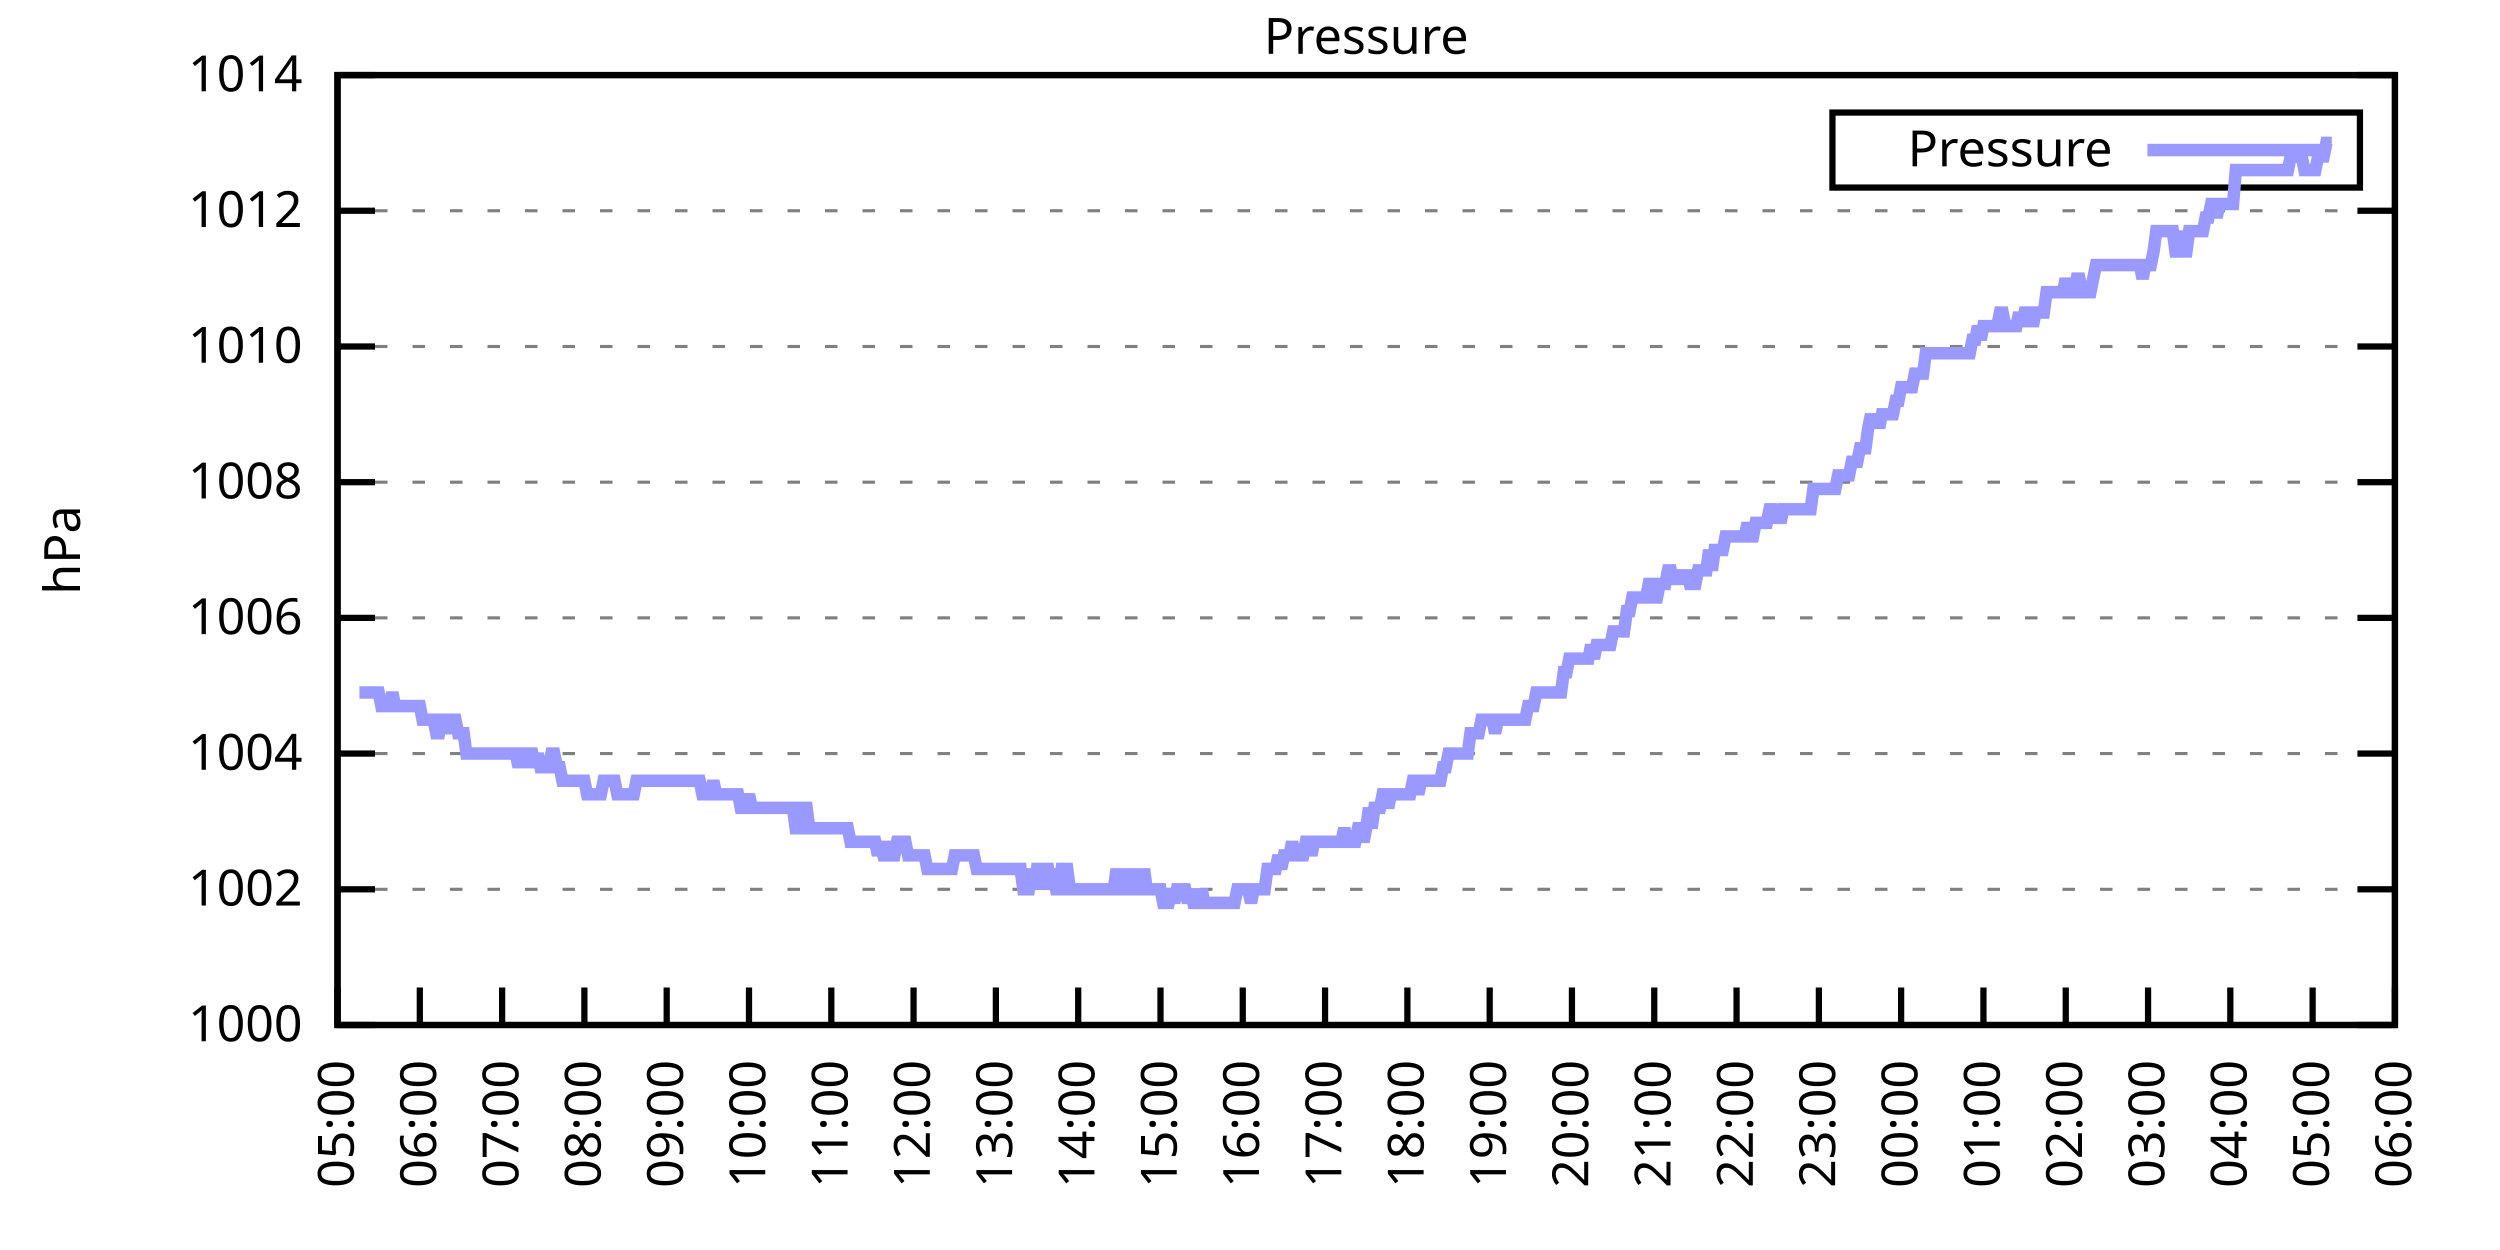
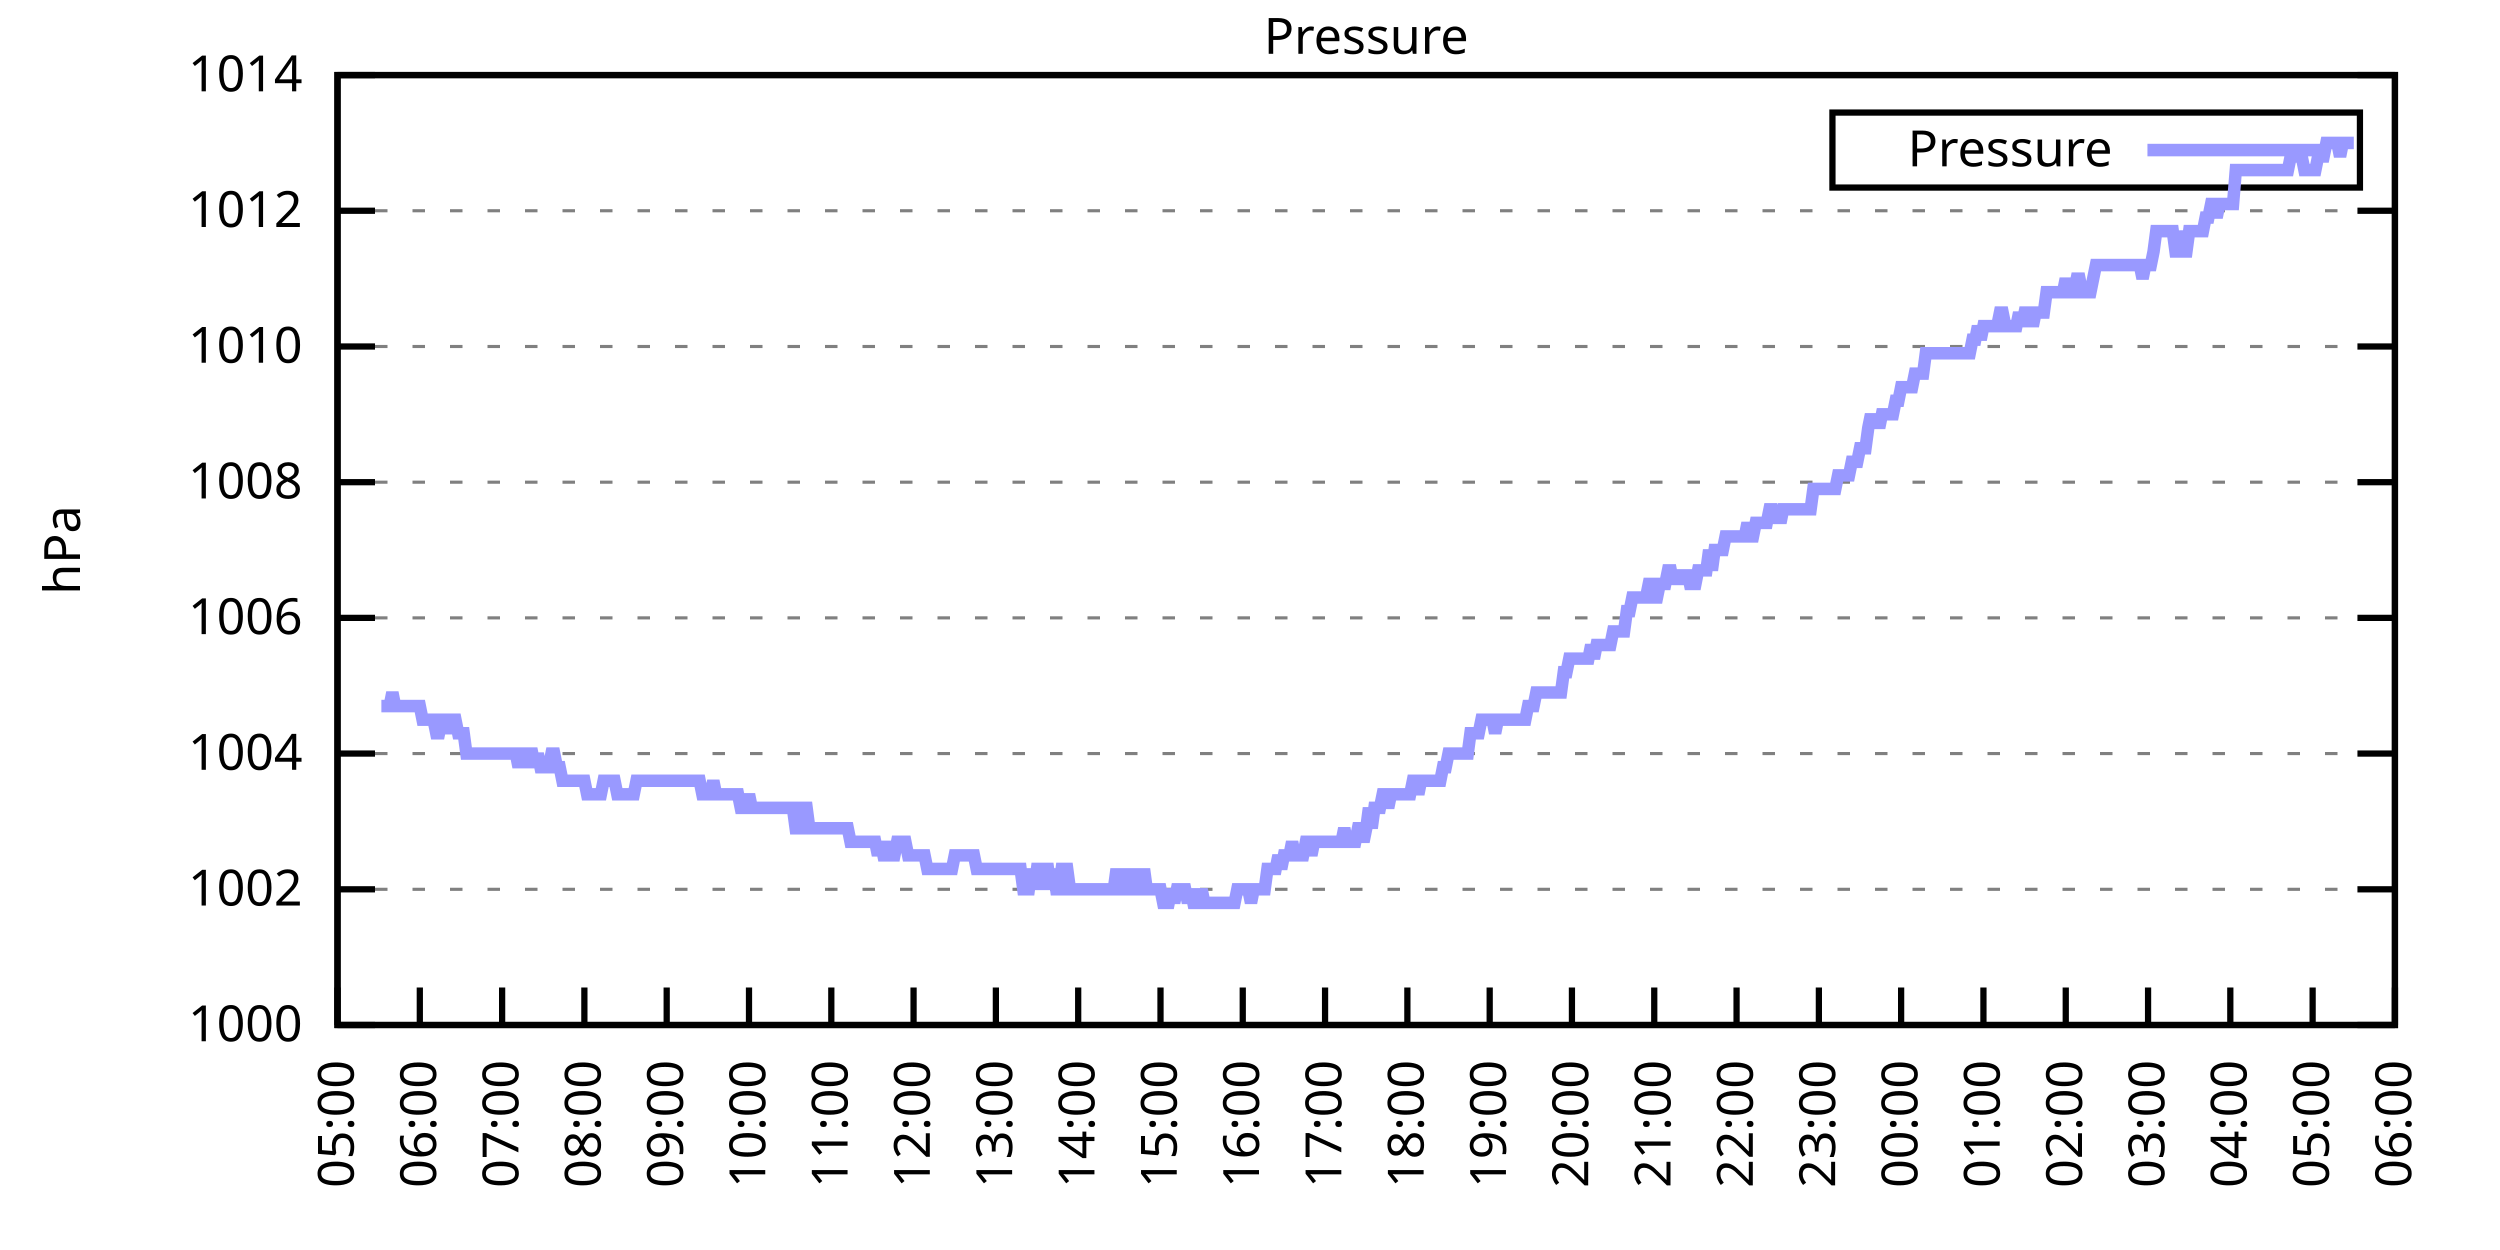
<svg xmlns="http://www.w3.org/2000/svg" xmlns:xlink="http://www.w3.org/1999/xlink" width="400" height="200" viewBox="0 0 400 200">
  <g id="gnuplot_canvas">
    <rect x="0" y="0" width="400" height="200" fill="none" />
    <defs>
      <circle id="gpDot" r="0.5" stroke-width="0.5" stroke="currentColor" />
      <path id="gpPt0" stroke-width="0.333" stroke="currentColor" d="M-1,0 h2 M0,-1 v2" />
      <path id="gpPt1" stroke-width="0.333" stroke="currentColor" d="M-1,-1 L1,1 M1,-1 L-1,1" />
      <path id="gpPt2" stroke-width="0.333" stroke="currentColor" d="M-1,0 L1,0 M0,-1 L0,1 M-1,-1 L1,1 M-1,1 L1,-1" />
      <rect id="gpPt3" stroke-width="0.333" stroke="currentColor" x="-1" y="-1" width="2" height="2" />
      <rect id="gpPt4" stroke-width="0.333" stroke="currentColor" fill="currentColor" x="-1" y="-1" width="2" height="2" />
      <circle id="gpPt5" stroke-width="0.333" stroke="currentColor" cx="0" cy="0" r="1" />
      <use xlink:href="#gpPt5" id="gpPt6" fill="currentColor" stroke="none" />
      <path id="gpPt7" stroke-width="0.333" stroke="currentColor" d="M0,-1.33 L-1.33,0.67 L1.33,0.67 z" />
      <use xlink:href="#gpPt7" id="gpPt8" fill="currentColor" stroke="none" />
      <use xlink:href="#gpPt7" id="gpPt9" stroke="currentColor" transform="rotate(180)" />
      <use xlink:href="#gpPt9" id="gpPt10" fill="currentColor" stroke="none" />
      <use xlink:href="#gpPt3" id="gpPt11" stroke="currentColor" transform="rotate(45)" />
      <use xlink:href="#gpPt11" id="gpPt12" fill="currentColor" stroke="none" />
      <path id="gpPt13" stroke-width="0.333" stroke="currentColor" d="M0,1.330 L1.265,0.411 L0.782,-1.067 L-0.782,-1.076 L-1.265,0.411 z" />
      <use xlink:href="#gpPt13" id="gpPt14" fill="currentColor" stroke="none" />
      <filter id="textbox" filterUnits="objectBoundingBox" x="0" y="0" height="1" width="1">
        <feFlood flood-color="white" flood-opacity="1" result="bgnd" />
        <feComposite in="SourceGraphic" in2="bgnd" operator="atop" />
      </filter>
      <filter id="greybox" filterUnits="objectBoundingBox" x="0" y="0" height="1" width="1">
        <feFlood flood-color="lightgrey" flood-opacity="1" result="grey" />
        <feComposite in="SourceGraphic" in2="grey" operator="atop" />
      </filter>
    </defs>
    <g fill="none" color="white" stroke="currentColor" stroke-width="1.00" stroke-linecap="butt" stroke-linejoin="miter">
</g>
    <g fill="none" color="black" stroke="currentColor" stroke-width="1.00" stroke-linecap="butt" stroke-linejoin="miter">
      <g stroke="none" shape-rendering="crispEdges">
        <polygon fill="rgb(255, 255, 255)" points="54.00,164.00 383.18,164.00 383.18,12.02 54.00,12.02 " />
      </g>
    </g>
    <g fill="none" color="black" stroke="currentColor" stroke-width="1.00" stroke-linecap="butt" stroke-linejoin="miter">
</g>
    <g fill="none" color="black" stroke="black" stroke-width="0.50" stroke-linecap="butt" stroke-linejoin="miter">
</g>
    <g fill="none" color="gray" stroke="currentColor" stroke-width="0.50" stroke-linecap="butt" stroke-linejoin="miter">
      <path stroke="gray" stroke-dasharray="2,4" class="gridline" d="M54.00,164.00 L383.19,164.00  " />
    </g>
    <g fill="none" color="gray" stroke="gray" stroke-width="1.00" stroke-linecap="butt" stroke-linejoin="miter">
</g>
    <g fill="none" color="black" stroke="currentColor" stroke-width="1.00" stroke-linecap="butt" stroke-linejoin="miter">
      <path stroke="black" d="M54.00,164.00 L60.00,164.00 M383.19,164.00 L377.19,164.00  " />
      <g transform="translate(48.40,166.60)" stroke="none" fill="black" font-family="Sans" font-size="8.00" text-anchor="end">
        <text>
          <tspan font-family="Sans"> 1000</tspan>
        </text>
      </g>
    </g>
    <g fill="none" color="black" stroke="currentColor" stroke-width="1.00" stroke-linecap="butt" stroke-linejoin="miter">
</g>
    <g fill="none" color="black" stroke="black" stroke-width="0.50" stroke-linecap="butt" stroke-linejoin="miter">
</g>
    <g fill="none" color="gray" stroke="currentColor" stroke-width="0.50" stroke-linecap="butt" stroke-linejoin="miter">
      <path stroke="gray" stroke-dasharray="2,4" class="gridline" d="M54.00,142.29 L383.19,142.29  " />
    </g>
    <g fill="none" color="gray" stroke="gray" stroke-width="1.00" stroke-linecap="butt" stroke-linejoin="miter">
</g>
    <g fill="none" color="black" stroke="currentColor" stroke-width="1.00" stroke-linecap="butt" stroke-linejoin="miter">
      <path stroke="black" d="M54.00,142.29 L60.00,142.29 M383.19,142.29 L377.19,142.29  " />
      <g transform="translate(48.40,144.89)" stroke="none" fill="black" font-family="Sans" font-size="8.00" text-anchor="end">
        <text>
          <tspan font-family="Sans"> 1002</tspan>
        </text>
      </g>
    </g>
    <g fill="none" color="black" stroke="currentColor" stroke-width="1.00" stroke-linecap="butt" stroke-linejoin="miter">
</g>
    <g fill="none" color="black" stroke="black" stroke-width="0.50" stroke-linecap="butt" stroke-linejoin="miter">
</g>
    <g fill="none" color="gray" stroke="currentColor" stroke-width="0.50" stroke-linecap="butt" stroke-linejoin="miter">
      <path stroke="gray" stroke-dasharray="2,4" class="gridline" d="M54.00,120.57 L383.19,120.57  " />
    </g>
    <g fill="none" color="gray" stroke="gray" stroke-width="1.00" stroke-linecap="butt" stroke-linejoin="miter">
</g>
    <g fill="none" color="black" stroke="currentColor" stroke-width="1.00" stroke-linecap="butt" stroke-linejoin="miter">
      <path stroke="black" d="M54.00,120.57 L60.00,120.57 M383.19,120.57 L377.19,120.57  " />
      <g transform="translate(48.40,123.17)" stroke="none" fill="black" font-family="Sans" font-size="8.00" text-anchor="end">
        <text>
          <tspan font-family="Sans"> 1004</tspan>
        </text>
      </g>
    </g>
    <g fill="none" color="black" stroke="currentColor" stroke-width="1.00" stroke-linecap="butt" stroke-linejoin="miter">
</g>
    <g fill="none" color="black" stroke="black" stroke-width="0.50" stroke-linecap="butt" stroke-linejoin="miter">
</g>
    <g fill="none" color="gray" stroke="currentColor" stroke-width="0.50" stroke-linecap="butt" stroke-linejoin="miter">
      <path stroke="gray" stroke-dasharray="2,4" class="gridline" d="M54.00,98.86 L383.19,98.86  " />
    </g>
    <g fill="none" color="gray" stroke="gray" stroke-width="1.00" stroke-linecap="butt" stroke-linejoin="miter">
</g>
    <g fill="none" color="black" stroke="currentColor" stroke-width="1.00" stroke-linecap="butt" stroke-linejoin="miter">
      <path stroke="black" d="M54.00,98.86 L60.00,98.86 M383.19,98.86 L377.19,98.86  " />
      <g transform="translate(48.40,101.46)" stroke="none" fill="black" font-family="Sans" font-size="8.00" text-anchor="end">
        <text>
          <tspan font-family="Sans"> 1006</tspan>
        </text>
      </g>
    </g>
    <g fill="none" color="black" stroke="currentColor" stroke-width="1.00" stroke-linecap="butt" stroke-linejoin="miter">
</g>
    <g fill="none" color="black" stroke="black" stroke-width="0.50" stroke-linecap="butt" stroke-linejoin="miter">
</g>
    <g fill="none" color="gray" stroke="currentColor" stroke-width="0.50" stroke-linecap="butt" stroke-linejoin="miter">
      <path stroke="gray" stroke-dasharray="2,4" class="gridline" d="M54.00,77.15 L383.19,77.15  " />
    </g>
    <g fill="none" color="gray" stroke="gray" stroke-width="1.00" stroke-linecap="butt" stroke-linejoin="miter">
</g>
    <g fill="none" color="black" stroke="currentColor" stroke-width="1.00" stroke-linecap="butt" stroke-linejoin="miter">
      <path stroke="black" d="M54.00,77.15 L60.00,77.15 M383.19,77.15 L377.19,77.15  " />
      <g transform="translate(48.40,79.75)" stroke="none" fill="black" font-family="Sans" font-size="8.00" text-anchor="end">
        <text>
          <tspan font-family="Sans"> 1008</tspan>
        </text>
      </g>
    </g>
    <g fill="none" color="black" stroke="currentColor" stroke-width="1.00" stroke-linecap="butt" stroke-linejoin="miter">
</g>
    <g fill="none" color="black" stroke="black" stroke-width="0.50" stroke-linecap="butt" stroke-linejoin="miter">
</g>
    <g fill="none" color="gray" stroke="currentColor" stroke-width="0.50" stroke-linecap="butt" stroke-linejoin="miter">
      <path stroke="gray" stroke-dasharray="2,4" class="gridline" d="M54.00,55.44 L383.19,55.44  " />
    </g>
    <g fill="none" color="gray" stroke="gray" stroke-width="1.00" stroke-linecap="butt" stroke-linejoin="miter">
</g>
    <g fill="none" color="black" stroke="currentColor" stroke-width="1.00" stroke-linecap="butt" stroke-linejoin="miter">
      <path stroke="black" d="M54.00,55.44 L60.00,55.44 M383.19,55.44 L377.19,55.44  " />
      <g transform="translate(48.40,58.04)" stroke="none" fill="black" font-family="Sans" font-size="8.00" text-anchor="end">
        <text>
          <tspan font-family="Sans"> 1010</tspan>
        </text>
      </g>
    </g>
    <g fill="none" color="black" stroke="currentColor" stroke-width="1.00" stroke-linecap="butt" stroke-linejoin="miter">
</g>
    <g fill="none" color="black" stroke="black" stroke-width="0.50" stroke-linecap="butt" stroke-linejoin="miter">
</g>
    <g fill="none" color="gray" stroke="currentColor" stroke-width="0.50" stroke-linecap="butt" stroke-linejoin="miter">
      <path stroke="gray" stroke-dasharray="2,4" class="gridline" d="M54.00,33.72 L383.19,33.72  " />
    </g>
    <g fill="none" color="gray" stroke="gray" stroke-width="1.00" stroke-linecap="butt" stroke-linejoin="miter">
</g>
    <g fill="none" color="black" stroke="currentColor" stroke-width="1.00" stroke-linecap="butt" stroke-linejoin="miter">
      <path stroke="black" d="M54.00,33.72 L60.00,33.72 M383.19,33.72 L377.19,33.72  " />
      <g transform="translate(48.40,36.32)" stroke="none" fill="black" font-family="Sans" font-size="8.00" text-anchor="end">
        <text>
          <tspan font-family="Sans"> 1012</tspan>
        </text>
      </g>
    </g>
    <g fill="none" color="black" stroke="currentColor" stroke-width="1.00" stroke-linecap="butt" stroke-linejoin="miter">
</g>
    <g fill="none" color="black" stroke="black" stroke-width="0.50" stroke-linecap="butt" stroke-linejoin="miter">
</g>
    <g fill="none" color="gray" stroke="currentColor" stroke-width="0.50" stroke-linecap="butt" stroke-linejoin="miter">
      <path stroke="gray" stroke-dasharray="2,4" class="gridline" d="M54.00,12.01 L383.19,12.01  " />
    </g>
    <g fill="none" color="gray" stroke="gray" stroke-width="1.00" stroke-linecap="butt" stroke-linejoin="miter">
</g>
    <g fill="none" color="black" stroke="currentColor" stroke-width="1.00" stroke-linecap="butt" stroke-linejoin="miter">
      <path stroke="black" d="M54.00,12.01 L60.00,12.01 M383.19,12.01 L377.19,12.01  " />
      <g transform="translate(48.40,14.61)" stroke="none" fill="black" font-family="Sans" font-size="8.00" text-anchor="end">
        <text>
          <tspan font-family="Sans"> 1014</tspan>
        </text>
      </g>
    </g>
    <g fill="none" color="black" stroke="currentColor" stroke-width="1.00" stroke-linecap="butt" stroke-linejoin="miter">
      <path stroke="black" d="M54.00,164.00 L54.00,158.00  " />
      <g transform="translate(56.60,169.60) rotate(270.00)" stroke="none" fill="black" font-family="Sans" font-size="8.00" text-anchor="end">
        <text>
          <tspan font-family="Sans">05:00</tspan>
        </text>
      </g>
    </g>
    <g fill="none" color="black" stroke="currentColor" stroke-width="1.00" stroke-linecap="butt" stroke-linejoin="miter">
      <path stroke="black" d="M67.17,164.00 L67.17,158.00  " />
      <g transform="translate(69.77,169.60) rotate(270.00)" stroke="none" fill="black" font-family="Sans" font-size="8.00" text-anchor="end">
        <text>
          <tspan font-family="Sans">06:00</tspan>
        </text>
      </g>
    </g>
    <g fill="none" color="black" stroke="currentColor" stroke-width="1.00" stroke-linecap="butt" stroke-linejoin="miter">
      <path stroke="black" d="M80.34,164.00 L80.34,158.00  " />
      <g transform="translate(82.94,169.60) rotate(270.00)" stroke="none" fill="black" font-family="Sans" font-size="8.00" text-anchor="end">
        <text>
          <tspan font-family="Sans">07:00</tspan>
        </text>
      </g>
    </g>
    <g fill="none" color="black" stroke="currentColor" stroke-width="1.00" stroke-linecap="butt" stroke-linejoin="miter">
      <path stroke="black" d="M93.50,164.00 L93.50,158.00  " />
      <g transform="translate(96.10,169.60) rotate(270.00)" stroke="none" fill="black" font-family="Sans" font-size="8.00" text-anchor="end">
        <text>
          <tspan font-family="Sans">08:00</tspan>
        </text>
      </g>
    </g>
    <g fill="none" color="black" stroke="currentColor" stroke-width="1.00" stroke-linecap="butt" stroke-linejoin="miter">
      <path stroke="black" d="M106.67,164.00 L106.67,158.00  " />
      <g transform="translate(109.27,169.60) rotate(270.00)" stroke="none" fill="black" font-family="Sans" font-size="8.00" text-anchor="end">
        <text>
          <tspan font-family="Sans">09:00</tspan>
        </text>
      </g>
    </g>
    <g fill="none" color="black" stroke="currentColor" stroke-width="1.00" stroke-linecap="butt" stroke-linejoin="miter">
      <path stroke="black" d="M119.84,164.00 L119.84,158.00  " />
      <g transform="translate(122.44,169.60) rotate(270.00)" stroke="none" fill="black" font-family="Sans" font-size="8.00" text-anchor="end">
        <text>
          <tspan font-family="Sans">10:00</tspan>
        </text>
      </g>
    </g>
    <g fill="none" color="black" stroke="currentColor" stroke-width="1.00" stroke-linecap="butt" stroke-linejoin="miter">
      <path stroke="black" d="M133.01,164.00 L133.01,158.00  " />
      <g transform="translate(135.61,169.60) rotate(270.00)" stroke="none" fill="black" font-family="Sans" font-size="8.00" text-anchor="end">
        <text>
          <tspan font-family="Sans">11:00</tspan>
        </text>
      </g>
    </g>
    <g fill="none" color="black" stroke="currentColor" stroke-width="1.00" stroke-linecap="butt" stroke-linejoin="miter">
      <path stroke="black" d="M146.17,164.00 L146.17,158.00  " />
      <g transform="translate(148.77,169.60) rotate(270.00)" stroke="none" fill="black" font-family="Sans" font-size="8.00" text-anchor="end">
        <text>
          <tspan font-family="Sans">12:00</tspan>
        </text>
      </g>
    </g>
    <g fill="none" color="black" stroke="currentColor" stroke-width="1.00" stroke-linecap="butt" stroke-linejoin="miter">
      <path stroke="black" d="M159.34,164.00 L159.34,158.00  " />
      <g transform="translate(161.94,169.60) rotate(270.00)" stroke="none" fill="black" font-family="Sans" font-size="8.00" text-anchor="end">
        <text>
          <tspan font-family="Sans">13:00</tspan>
        </text>
      </g>
    </g>
    <g fill="none" color="black" stroke="currentColor" stroke-width="1.00" stroke-linecap="butt" stroke-linejoin="miter">
      <path stroke="black" d="M172.51,164.00 L172.51,158.00  " />
      <g transform="translate(175.11,169.60) rotate(270.00)" stroke="none" fill="black" font-family="Sans" font-size="8.00" text-anchor="end">
        <text>
          <tspan font-family="Sans">14:00</tspan>
        </text>
      </g>
    </g>
    <g fill="none" color="black" stroke="currentColor" stroke-width="1.00" stroke-linecap="butt" stroke-linejoin="miter">
      <path stroke="black" d="M185.68,164.00 L185.68,158.00  " />
      <g transform="translate(188.28,169.60) rotate(270.00)" stroke="none" fill="black" font-family="Sans" font-size="8.00" text-anchor="end">
        <text>
          <tspan font-family="Sans">15:00</tspan>
        </text>
      </g>
    </g>
    <g fill="none" color="black" stroke="currentColor" stroke-width="1.00" stroke-linecap="butt" stroke-linejoin="miter">
      <path stroke="black" d="M198.84,164.00 L198.84,158.00  " />
      <g transform="translate(201.44,169.60) rotate(270.00)" stroke="none" fill="black" font-family="Sans" font-size="8.00" text-anchor="end">
        <text>
          <tspan font-family="Sans">16:00</tspan>
        </text>
      </g>
    </g>
    <g fill="none" color="black" stroke="currentColor" stroke-width="1.00" stroke-linecap="butt" stroke-linejoin="miter">
      <path stroke="black" d="M212.01,164.00 L212.01,158.00  " />
      <g transform="translate(214.61,169.60) rotate(270.00)" stroke="none" fill="black" font-family="Sans" font-size="8.00" text-anchor="end">
        <text>
          <tspan font-family="Sans">17:00</tspan>
        </text>
      </g>
    </g>
    <g fill="none" color="black" stroke="currentColor" stroke-width="1.00" stroke-linecap="butt" stroke-linejoin="miter">
      <path stroke="black" d="M225.18,164.00 L225.18,158.00  " />
      <g transform="translate(227.78,169.60) rotate(270.00)" stroke="none" fill="black" font-family="Sans" font-size="8.00" text-anchor="end">
        <text>
          <tspan font-family="Sans">18:00</tspan>
        </text>
      </g>
    </g>
    <g fill="none" color="black" stroke="currentColor" stroke-width="1.00" stroke-linecap="butt" stroke-linejoin="miter">
      <path stroke="black" d="M238.35,164.00 L238.35,158.00  " />
      <g transform="translate(240.95,169.60) rotate(270.00)" stroke="none" fill="black" font-family="Sans" font-size="8.00" text-anchor="end">
        <text>
          <tspan font-family="Sans">19:00</tspan>
        </text>
      </g>
    </g>
    <g fill="none" color="black" stroke="currentColor" stroke-width="1.00" stroke-linecap="butt" stroke-linejoin="miter">
      <path stroke="black" d="M251.51,164.00 L251.51,158.00  " />
      <g transform="translate(254.11,169.60) rotate(270.00)" stroke="none" fill="black" font-family="Sans" font-size="8.00" text-anchor="end">
        <text>
          <tspan font-family="Sans">20:00</tspan>
        </text>
      </g>
    </g>
    <g fill="none" color="black" stroke="currentColor" stroke-width="1.00" stroke-linecap="butt" stroke-linejoin="miter">
      <path stroke="black" d="M264.68,164.00 L264.68,158.00  " />
      <g transform="translate(267.28,169.60) rotate(270.00)" stroke="none" fill="black" font-family="Sans" font-size="8.00" text-anchor="end">
        <text>
          <tspan font-family="Sans">21:00</tspan>
        </text>
      </g>
    </g>
    <g fill="none" color="black" stroke="currentColor" stroke-width="1.00" stroke-linecap="butt" stroke-linejoin="miter">
      <path stroke="black" d="M277.85,164.00 L277.85,158.00  " />
      <g transform="translate(280.45,169.60) rotate(270.00)" stroke="none" fill="black" font-family="Sans" font-size="8.00" text-anchor="end">
        <text>
          <tspan font-family="Sans">22:00</tspan>
        </text>
      </g>
    </g>
    <g fill="none" color="black" stroke="currentColor" stroke-width="1.00" stroke-linecap="butt" stroke-linejoin="miter">
      <path stroke="black" d="M291.02,164.00 L291.02,158.00  " />
      <g transform="translate(293.62,169.60) rotate(270.00)" stroke="none" fill="black" font-family="Sans" font-size="8.00" text-anchor="end">
        <text>
          <tspan font-family="Sans">23:00</tspan>
        </text>
      </g>
    </g>
    <g fill="none" color="black" stroke="currentColor" stroke-width="1.00" stroke-linecap="butt" stroke-linejoin="miter">
      <path stroke="black" d="M304.18,164.00 L304.18,158.00  " />
      <g transform="translate(306.78,169.60) rotate(270.00)" stroke="none" fill="black" font-family="Sans" font-size="8.00" text-anchor="end">
        <text>
          <tspan font-family="Sans">00:00</tspan>
        </text>
      </g>
    </g>
    <g fill="none" color="black" stroke="currentColor" stroke-width="1.00" stroke-linecap="butt" stroke-linejoin="miter">
      <path stroke="black" d="M317.35,164.00 L317.35,158.00  " />
      <g transform="translate(319.95,169.60) rotate(270.00)" stroke="none" fill="black" font-family="Sans" font-size="8.00" text-anchor="end">
        <text>
          <tspan font-family="Sans">01:00</tspan>
        </text>
      </g>
    </g>
    <g fill="none" color="black" stroke="currentColor" stroke-width="1.00" stroke-linecap="butt" stroke-linejoin="miter">
      <path stroke="black" d="M330.52,164.00 L330.52,158.00  " />
      <g transform="translate(333.12,169.60) rotate(270.00)" stroke="none" fill="black" font-family="Sans" font-size="8.00" text-anchor="end">
        <text>
          <tspan font-family="Sans">02:00</tspan>
        </text>
      </g>
    </g>
    <g fill="none" color="black" stroke="currentColor" stroke-width="1.00" stroke-linecap="butt" stroke-linejoin="miter">
      <path stroke="black" d="M343.69,164.00 L343.69,158.00  " />
      <g transform="translate(346.29,169.60) rotate(270.00)" stroke="none" fill="black" font-family="Sans" font-size="8.00" text-anchor="end">
        <text>
          <tspan font-family="Sans">03:00</tspan>
        </text>
      </g>
    </g>
    <g fill="none" color="black" stroke="currentColor" stroke-width="1.00" stroke-linecap="butt" stroke-linejoin="miter">
      <path stroke="black" d="M356.85,164.00 L356.85,158.00  " />
      <g transform="translate(359.45,169.60) rotate(270.00)" stroke="none" fill="black" font-family="Sans" font-size="8.00" text-anchor="end">
        <text>
          <tspan font-family="Sans">04:00</tspan>
        </text>
      </g>
    </g>
    <g fill="none" color="black" stroke="currentColor" stroke-width="1.00" stroke-linecap="butt" stroke-linejoin="miter">
      <path stroke="black" d="M370.02,164.00 L370.02,158.00  " />
      <g transform="translate(372.62,169.60) rotate(270.00)" stroke="none" fill="black" font-family="Sans" font-size="8.00" text-anchor="end">
        <text>
          <tspan font-family="Sans">05:00</tspan>
        </text>
      </g>
    </g>
    <g fill="none" color="black" stroke="currentColor" stroke-width="1.00" stroke-linecap="butt" stroke-linejoin="miter">
      <path stroke="black" d="M383.19,164.00 L383.19,158.00  " />
      <g transform="translate(385.79,169.60) rotate(270.00)" stroke="none" fill="black" font-family="Sans" font-size="8.00" text-anchor="end">
        <text>
          <tspan font-family="Sans">06:00</tspan>
        </text>
      </g>
    </g>
    <g fill="none" color="black" stroke="currentColor" stroke-width="1.00" stroke-linecap="butt" stroke-linejoin="miter">
</g>
    <g fill="none" color="black" stroke="currentColor" stroke-width="1.00" stroke-linecap="butt" stroke-linejoin="miter">
      <path stroke="black" d="M54.00,12.01 L54.00,164.00 L383.19,164.00 L383.19,12.01 L54.00,12.01 Z  " />
    </g>
    <g fill="none" color="black" stroke="currentColor" stroke-width="1.00" stroke-linecap="butt" stroke-linejoin="miter">
</g>
    <g fill="none" color="black" stroke="currentColor" stroke-width="1.00" stroke-linecap="butt" stroke-linejoin="miter">
      <path stroke="black" d="M293.19,30.01 L293.19,18.01 L377.59,18.01 L377.59,30.01 L293.19,30.01 Z  " />
    </g>
    <g id="Pressure_plot_1">
      <g fill="none" color="white" stroke="black" stroke-width="2.00" stroke-linecap="butt" stroke-linejoin="miter">
</g>
      <g fill="none" color="black" stroke="currentColor" stroke-width="2.00" stroke-linecap="butt" stroke-linejoin="miter">
        <g transform="translate(337.99,26.61)" stroke="none" fill="black" font-family="Sans" font-size="8.00" text-anchor="end">
          <text>
            <tspan font-family="Sans">Pressure</tspan>
          </text>
        </g>
      </g>
      <g fill="none" color="black" stroke="currentColor" stroke-width="2.00" stroke-linecap="butt" stroke-linejoin="miter">
-         <path stroke="rgb(153, 153, 255)" d="M343.59,24.01 L371.99,24.01 M57.51,110.80 L57.95,110.80 L58.39,110.80 L58.83,110.80 L59.27,110.80 L59.71,110.80   L60.14,110.80 L60.58,110.80 L61.02,112.97 L61.46,112.97 L61.90,112.97 L62.34,112.97 L62.78,110.80 L63.22,112.97   L63.66,112.97 L64.10,112.97 L64.53,112.97 L64.97,112.97 L65.41,112.97 L65.85,112.97 L66.29,112.97 L66.73,112.97   L67.17,112.97 L67.61,115.15 L68.05,115.15 L68.48,115.15 L68.92,115.15 L69.36,115.15 L69.80,117.32 L70.24,117.32   L70.68,115.15 L71.12,115.15 L71.56,117.32 L72.00,115.15 L72.43,115.15 L72.87,115.15 L73.31,117.32 L73.75,117.32   L74.19,117.32 L74.63,120.57 L75.07,120.57 L75.51,120.57 L75.95,120.57 L76.38,120.57 L76.82,120.57 L77.26,120.57   L77.70,120.57 L78.14,120.57 L78.58,120.57 L79.02,120.57 L79.46,120.57 L79.90,120.57 L80.34,120.57 L80.77,120.57   L81.21,120.57 L81.65,120.57 L82.09,120.57 L82.53,120.57 L82.97,122.75 L83.41,120.57 L83.85,120.57 L84.29,122.75   L84.72,120.57 L85.16,120.57 L85.60,122.75 L86.04,120.57 L86.48,122.75 L86.92,122.75 L87.36,122.75 L87.80,122.75   L88.24,120.57 L88.67,120.57 L89.11,122.75 L89.55,122.75 L89.99,124.92 L90.43,124.92 L90.87,124.92 L91.31,124.92   L91.75,124.92 L92.19,124.92 L92.62,124.92 L93.06,124.92 L93.50,124.92 L93.94,127.09 L94.38,127.09 L94.82,127.09   L95.26,127.09 L95.70,127.09 L96.14,127.09 L96.58,124.92 L97.01,124.92 L97.45,124.92 L97.89,124.92 L98.33,124.92   L98.77,127.09 L99.21,127.09 L99.65,127.09 L100.09,127.09 L100.53,127.09 L100.96,127.09 L101.40,127.09 L101.84,124.92   L102.28,124.92 L102.72,124.92 L103.16,124.92 L103.60,124.92 L104.04,124.92 L104.48,124.92 L104.91,124.92 L105.35,124.92   L105.79,124.92 L106.23,124.92 L106.67,124.92 L107.11,124.92 L107.55,124.92 L107.99,124.92 L108.43,124.92 L108.87,124.92   L109.30,124.92 L109.74,124.92 L110.18,124.92 L110.62,124.92 L111.06,124.92 L111.50,124.92 L111.94,124.92 L112.38,127.09   L112.82,127.09 L113.25,127.09 L113.69,127.09 L114.13,124.92 L114.57,127.09 L115.01,127.09 L115.45,127.09 L115.89,127.09   L116.33,127.09 L116.77,127.09 L117.20,127.09 L117.64,127.09 L118.08,127.09 L118.52,129.26 L118.96,129.26 L119.40,129.26   L119.84,127.09 L120.28,129.26 L120.72,129.26 L121.15,129.26 L121.59,129.26 L122.03,129.26 L122.47,129.26 L122.91,129.26   L123.35,129.26 L123.79,129.26 L124.23,129.26 L124.67,129.26 L125.11,129.26 L125.54,129.26 L125.98,129.26 L126.42,129.26   L126.86,129.26 L127.30,132.52 L127.74,132.52 L128.18,132.52 L128.62,129.26 L129.06,129.26 L129.49,132.52 L129.93,132.52   L130.37,132.52 L130.81,132.52 L131.25,132.52 L131.69,132.52 L132.13,132.52 L132.57,132.52 L133.01,132.52 L133.44,132.52   L133.88,132.52 L134.32,132.52 L134.76,132.52 L135.20,132.52 L135.64,132.52 L136.08,134.69 L136.52,134.69 L136.96,134.69   L137.39,134.69 L137.83,134.69 L138.27,134.69 L138.71,134.69 L139.15,134.69 L139.59,134.69 L140.03,134.69 L140.47,136.86   L140.91,134.69 L141.35,136.86 L141.78,136.86 L142.22,134.69 L142.66,136.86 L143.10,136.86 L143.54,134.69 L143.98,134.69   L144.42,134.69 L144.86,134.69 L145.30,136.86 L145.73,136.86 L146.17,136.86 L146.61,136.86 L147.05,136.86 L147.49,136.86   L147.93,136.86 L148.37,139.03 L148.81,139.03 L149.25,139.03 L149.68,139.03 L150.12,139.03 L150.56,139.03 L151.00,139.03   L151.44,139.03 L151.88,139.03 L152.32,139.03 L152.76,136.86 L153.20,136.86 L153.63,136.86 L154.07,136.86 L154.51,136.86   L154.95,136.86 L155.39,136.86 L155.83,136.86 L156.27,139.03 L156.71,139.03 L157.15,139.03 L157.59,139.03 L158.02,139.03   L158.46,139.03 L158.90,139.03 L159.34,139.03 L159.78,139.03 L160.22,139.03 L160.66,139.03 L161.10,139.03 L161.54,139.03   L161.97,139.03 L162.41,139.03 L162.85,139.03 L163.29,139.03 L163.73,142.29 L164.17,142.29 L164.61,142.29 L165.05,139.03   L165.49,142.29 L165.92,139.03 L166.36,139.03 L166.80,142.29 L167.24,139.03 L167.68,139.03 L168.12,142.29 L168.56,139.03   L169.00,142.29 L169.44,142.29 L169.87,139.03 L170.31,139.03 L170.75,139.03 L171.19,142.29 L171.63,142.29 L172.07,142.29   L172.51,142.29 L172.95,142.29 L173.39,142.29 L173.83,142.29 L174.26,142.29 L174.70,142.29 L175.14,142.29 L175.58,142.29   L176.02,142.29 L176.46,142.29 L176.90,142.29 L177.34,142.29 L177.78,142.29 L178.21,142.29 L178.65,139.03 L179.09,142.29   L179.53,142.29 L179.97,142.29 L180.41,139.03 L180.85,142.29 L181.29,139.03 L181.73,142.29 L182.16,142.29 L182.60,142.29   L183.04,139.03 L183.48,142.29 L183.92,142.29 L184.36,142.29 L184.80,142.29 L185.24,142.29 L185.68,142.29 L186.11,144.46   L186.55,144.46 L186.99,144.46 L187.43,142.29 L187.87,144.46 L188.31,142.29 L188.75,142.29 L189.19,142.29 L189.63,142.29   L190.07,144.46 L190.50,142.29 L190.94,144.46 L191.38,144.46 L191.82,144.46 L192.26,142.29 L192.70,144.46 L193.14,144.46   L193.58,144.46 L194.02,144.46 L194.45,144.46 L194.89,144.46 L195.33,144.46 L195.77,144.46 L196.21,144.46 L196.65,144.46   L197.09,144.46 L197.53,144.46 L197.97,142.29 L198.40,142.29 L198.84,142.29 L199.28,142.29 L199.72,142.29 L200.16,144.46   L200.60,142.29 L201.04,142.29 L201.48,142.29 L201.92,142.29 L202.35,142.29 L202.79,139.03 L203.23,139.03 L203.67,139.03   L204.11,139.03 L204.55,136.86 L204.99,139.03 L205.43,136.86 L205.87,136.86 L206.31,136.86 L206.74,134.69 L207.18,136.86   L207.62,136.86 L208.06,136.86 L208.50,136.86 L208.94,134.69 L209.38,134.69 L209.82,136.86 L210.26,134.69 L210.69,134.69   L211.13,134.69 L211.57,134.69 L212.01,134.69 L212.45,134.69 L212.89,134.69 L213.33,134.69 L213.77,134.69 L214.21,134.69   L214.64,134.69 L215.08,132.52 L215.52,134.69 L215.96,134.69 L216.40,134.69 L216.84,134.69 L217.28,132.52 L217.72,132.52   L218.16,134.69 L218.60,132.52 L219.03,129.26 L219.47,132.52 L219.91,129.26 L220.35,129.26 L220.79,129.26 L221.23,127.09   L221.67,127.09 L222.11,129.26 L222.55,127.09 L222.98,127.09 L223.42,127.09 L223.86,127.09 L224.30,127.09 L224.74,127.09   L225.18,127.09 L225.62,127.09 L226.06,124.92 L226.50,124.92 L226.93,127.09 L227.37,124.92 L227.81,124.92 L228.25,124.92   L228.69,124.92 L229.13,124.92 L229.57,124.92 L230.01,124.92 L230.45,124.92 L230.88,122.75 L231.32,122.75 L231.76,120.57   L232.20,120.57 L232.64,120.57 L233.08,120.57 L233.52,120.57 L233.96,120.57 L234.40,120.57 L234.84,120.57 L235.27,117.32   L235.71,117.32 L236.15,117.32 L236.59,117.32 L237.03,115.15 L237.47,115.15 L237.91,115.15 L238.35,115.15 L238.79,115.15   L239.22,117.32 L239.66,115.15 L240.10,115.15 L240.54,115.15 L240.98,115.15 L241.42,115.15 L241.86,115.15 L242.30,115.15   L242.74,115.15 L243.17,115.15 L243.61,115.15 L244.05,115.15 L244.49,112.97 L244.93,112.97 L245.37,112.97 L245.81,110.80   L246.25,110.80 L246.69,110.80 L247.12,110.80 L247.56,110.80 L248.00,110.80 L248.44,110.80 L248.88,110.80 L249.32,110.80   L249.76,110.80 L250.20,107.55 L250.64,107.55 L251.08,105.38 L251.51,105.38 L251.95,105.38 L252.39,105.38 L252.83,105.38   L253.27,105.38 L253.71,105.38 L254.15,105.38 L254.59,103.20 L255.03,105.38 L255.46,103.20 L255.90,103.20 L256.34,103.20   L256.78,103.20 L257.22,103.20 L257.66,103.20 L258.10,101.03 L258.54,101.03 L258.98,101.03 L259.41,101.03 L259.85,101.03   L260.29,97.78 L260.73,97.78 L261.17,95.60 L261.61,95.60 L262.05,95.60 L262.49,95.60 L262.93,95.60 L263.36,95.60   L263.80,93.43 L264.24,93.43 L264.68,95.60 L265.12,95.60 L265.56,93.43 L266.00,93.43 L266.44,93.43 L266.88,91.26   L267.32,91.26 L267.75,93.43 L268.19,91.26 L268.63,93.43 L269.07,91.26 L269.51,93.43 L269.95,91.26 L270.39,93.43   L270.83,93.43 L271.27,93.43 L271.70,91.26 L272.14,91.26 L272.58,91.26 L273.02,91.26 L273.46,88.00 L273.90,91.26   L274.34,88.00 L274.78,88.00 L275.22,88.00 L275.65,88.00 L276.09,85.83 L276.53,85.83 L276.97,85.83 L277.41,85.83   L277.85,85.83 L278.29,85.83 L278.73,85.83 L279.17,85.83 L279.60,83.66 L280.04,85.83 L280.48,85.83 L280.92,83.66   L281.36,83.66 L281.80,83.66 L282.24,83.66 L282.68,83.66 L283.12,81.49 L283.56,81.49 L283.99,83.66 L284.43,81.49   L284.87,83.66 L285.31,81.49 L285.75,81.49 L286.19,81.49 L286.63,81.49 L287.07,81.49 L287.51,81.49 L287.94,81.49   L288.38,81.49 L288.82,81.49 L289.26,81.49 L289.70,81.49 L290.14,78.23 L290.58,78.23 L291.02,78.23 L291.46,78.23   L291.89,78.23 L292.33,78.23 L292.77,78.23 L293.21,78.23 L293.65,78.23 L294.09,76.06 L294.53,76.06 L294.97,76.06   L295.41,76.06 L295.84,76.06 L296.28,73.89 L296.72,73.89 L297.16,73.89 L297.60,71.72 L298.04,71.72 L298.48,71.72   L298.92,68.46 L299.36,66.29 L299.80,68.46 L300.23,66.29 L300.67,68.46 L301.11,66.29 L301.55,66.29 L301.99,66.29   L302.43,66.29 L302.87,66.29 L303.31,64.12 L303.75,64.12 L304.18,61.95 L304.62,61.95 L305.06,61.95 L305.50,61.95   L305.94,61.95 L306.38,59.78 L306.82,59.78 L307.26,59.78 L307.70,59.78 L308.13,56.52 L308.57,56.52 L309.01,56.52   L309.45,56.52 L309.89,56.52 L310.33,56.52 L310.77,56.52 L311.21,56.52 L311.65,56.52 L312.08,56.52 L312.52,56.52   L312.96,56.52 L313.40,56.52 L313.84,56.52 L314.28,56.52 L314.72,56.52 L315.16,56.52 L315.60,54.35 L316.04,54.35   L316.47,52.18 L316.91,54.35 L317.35,52.18 L317.79,52.18 L318.23,52.18 L318.67,52.18 L319.11,52.18 L319.55,52.18   L319.99,50.01 L320.42,50.01 L320.86,52.18 L321.30,52.18 L321.74,52.18 L322.18,52.18 L322.62,52.18 L323.06,50.01   L323.50,52.18 L323.94,50.01 L324.37,50.01 L324.81,50.01 L325.25,52.18 L325.69,50.01 L326.13,50.01 L326.57,50.01   L327.01,50.01 L327.45,46.75 L327.89,46.75 L328.33,46.75 L328.76,46.75 L329.20,46.75 L329.64,46.75 L330.08,46.75   L330.52,44.58 L330.96,46.75 L331.40,46.75 L331.84,46.75 L332.28,44.58 L332.71,44.58 L333.15,46.75 L333.59,46.75   L334.03,46.75 L334.47,46.75 L334.91,44.58 L335.35,42.41 L335.79,42.41 L336.23,42.41 L336.66,42.41 L337.10,42.41   L337.54,42.41 L337.98,42.41 L338.42,42.41 L338.86,42.41 L339.30,42.41 L339.74,42.41 L340.18,42.41 L340.61,42.41   L341.05,42.41 L341.49,42.41 L341.93,42.41 L342.37,42.41 L342.81,44.58 L343.25,42.41 L343.69,42.41 L344.13,42.41   L344.57,40.24 L345.00,36.98 L345.44,36.98 L345.88,36.98 L346.32,36.98 L346.76,36.98 L347.20,36.98 L347.64,36.98   L348.08,40.24 L348.52,40.24 L348.95,36.98 L349.39,40.24 L349.83,40.24 L350.27,36.98 L350.71,36.98 L351.15,36.98   L351.59,36.98 L352.03,36.98 L352.47,36.98 L352.90,34.81 L353.34,34.81 L353.78,32.64 L354.22,32.64 L354.66,34.81   L355.10,32.64 L355.54,32.64 L355.98,32.64 L356.42,32.64 L356.85,32.64 L357.29,32.64 L357.73,27.21 L358.17,27.21   L358.61,27.21 L359.05,27.21 L359.49,27.21 L359.93,27.21 L360.37,27.21 L360.81,27.21 L361.24,27.21 L361.68,27.21   L362.12,27.21 L362.56,27.21 L363.00,27.21 L363.44,27.21 L363.88,27.21 L364.32,27.21 L364.76,27.21 L365.19,27.21   L365.63,27.21 L366.07,27.21 L366.51,25.04 L366.95,25.04 L367.39,25.04 L367.83,25.04 L368.27,25.04 L368.71,27.21   L369.14,27.21 L369.58,27.21 L370.02,27.21 L370.46,27.21 L370.90,25.04 L371.34,25.04 L371.78,25.04 L372.22,22.87   L372.66,22.87 L373.09,22.87  " />
+         <path stroke="rgb(153, 153, 255)" d="M343.59,24.01 L371.99,24.01 M61.02,112.97 L61.46,112.97 L61.90,112.97 L62.34,112.97 L62.78,110.80 L63.22,112.97   L63.66,112.97 L64.10,112.97 L64.53,112.97 L64.97,112.97 L65.41,112.97 L65.85,112.97 L66.29,112.97 L66.73,112.97   L67.17,112.97 L67.61,115.15 L68.05,115.15 L68.48,115.15 L68.92,115.15 L69.36,115.15 L69.80,117.32 L70.24,117.32   L70.68,115.15 L71.12,115.15 L71.56,117.32 L72.00,115.15 L72.43,115.15 L72.87,115.15 L73.31,117.32 L73.75,117.32   L74.19,117.32 L74.63,120.57 L75.07,120.57 L75.51,120.57 L75.95,120.57 L76.38,120.57 L76.82,120.57 L77.26,120.57   L77.70,120.57 L78.14,120.57 L78.58,120.57 L79.02,120.57 L79.46,120.57 L79.90,120.57 L80.34,120.57 L80.77,120.57   L81.21,120.57 L81.65,120.57 L82.09,120.57 L82.53,120.57 L82.97,122.75 L83.41,120.57 L83.85,120.57 L84.29,122.75   L84.72,120.57 L85.16,120.57 L85.60,122.75 L86.04,120.57 L86.48,122.75 L86.92,122.75 L87.36,122.75 L87.80,122.75   L88.24,120.57 L88.67,120.57 L89.11,122.75 L89.55,122.75 L89.99,124.92 L90.43,124.92 L90.87,124.92 L91.31,124.92   L91.75,124.92 L92.19,124.92 L92.62,124.92 L93.06,124.92 L93.50,124.92 L93.94,127.09 L94.38,127.09 L94.82,127.09   L95.26,127.09 L95.70,127.09 L96.14,127.09 L96.58,124.92 L97.01,124.92 L97.45,124.92 L97.89,124.92 L98.33,124.92   L98.77,127.09 L99.21,127.09 L99.65,127.09 L100.09,127.09 L100.53,127.09 L100.96,127.09 L101.40,127.09 L101.84,124.92   L102.28,124.92 L102.72,124.92 L103.16,124.92 L103.60,124.92 L104.04,124.92 L104.48,124.92 L104.91,124.92 L105.35,124.92   L105.79,124.92 L106.23,124.92 L106.67,124.92 L107.11,124.92 L107.55,124.92 L107.99,124.92 L108.43,124.92 L108.87,124.92   L109.30,124.92 L109.74,124.92 L110.18,124.92 L110.62,124.92 L111.06,124.92 L111.50,124.92 L111.94,124.92 L112.38,127.09   L112.82,127.09 L113.25,127.09 L113.69,127.09 L114.13,124.92 L114.57,127.09 L115.01,127.09 L115.45,127.09 L115.89,127.09   L116.33,127.09 L116.77,127.09 L117.20,127.09 L117.64,127.09 L118.08,127.09 L118.52,129.26 L118.96,129.26 L119.40,129.26   L119.84,127.09 L120.28,129.26 L120.72,129.26 L121.15,129.26 L121.59,129.26 L122.03,129.26 L122.47,129.26 L122.91,129.26   L123.35,129.26 L123.79,129.26 L124.23,129.26 L124.67,129.26 L125.11,129.26 L125.54,129.26 L125.98,129.26 L126.42,129.26   L126.86,129.26 L127.30,132.52 L127.74,132.52 L128.18,132.52 L128.62,129.26 L129.06,129.26 L129.49,132.52 L129.93,132.52   L130.37,132.52 L130.81,132.52 L131.25,132.52 L131.69,132.52 L132.13,132.52 L132.57,132.52 L133.01,132.52 L133.44,132.52   L133.88,132.52 L134.32,132.52 L134.76,132.52 L135.20,132.52 L135.64,132.52 L136.08,134.69 L136.52,134.69 L136.96,134.69   L137.39,134.69 L137.83,134.69 L138.27,134.69 L138.71,134.69 L139.15,134.69 L139.59,134.69 L140.03,134.69 L140.47,136.86   L140.91,134.69 L141.35,136.86 L141.78,136.86 L142.22,134.69 L142.66,136.86 L143.10,136.86 L143.54,134.69 L143.98,134.69   L144.42,134.69 L144.86,134.69 L145.30,136.86 L145.73,136.86 L146.17,136.86 L146.61,136.86 L147.05,136.86 L147.49,136.86   L147.93,136.86 L148.37,139.03 L148.81,139.03 L149.25,139.03 L149.68,139.03 L150.12,139.03 L150.56,139.03 L151.00,139.03   L151.44,139.03 L151.88,139.03 L152.32,139.03 L152.76,136.86 L153.20,136.86 L153.63,136.86 L154.07,136.86 L154.51,136.86   L154.95,136.86 L155.39,136.86 L155.83,136.86 L156.27,139.03 L156.71,139.03 L157.15,139.03 L157.59,139.03 L158.02,139.03   L158.46,139.03 L158.90,139.03 L159.34,139.03 L159.78,139.03 L160.22,139.03 L160.66,139.03 L161.10,139.03 L161.54,139.03   L161.97,139.03 L162.41,139.03 L162.85,139.03 L163.29,139.03 L163.73,142.29 L164.17,142.29 L164.61,142.29 L165.05,139.03   L165.49,142.29 L165.92,139.03 L166.36,139.03 L166.80,142.29 L167.24,139.03 L167.68,139.03 L168.12,142.29 L168.56,139.03   L169.00,142.29 L169.44,142.29 L169.87,139.03 L170.31,139.03 L170.75,139.03 L171.19,142.29 L171.63,142.29 L172.07,142.29   L172.51,142.29 L172.95,142.29 L173.39,142.29 L173.83,142.29 L174.26,142.29 L174.70,142.29 L175.14,142.29 L175.58,142.29   L176.02,142.29 L176.46,142.29 L176.90,142.29 L177.34,142.29 L177.78,142.29 L178.21,142.29 L178.65,139.03 L179.09,142.29   L179.53,142.29 L179.97,142.29 L180.41,139.03 L180.85,142.29 L181.29,139.03 L181.73,142.29 L182.16,142.29 L182.60,142.29   L183.04,139.03 L183.48,142.29 L183.92,142.29 L184.36,142.29 L184.80,142.29 L185.24,142.29 L185.68,142.29 L186.11,144.46   L186.55,144.46 L186.99,144.46 L187.43,142.29 L187.87,144.46 L188.31,142.29 L188.75,142.29 L189.19,142.29 L189.63,142.29   L190.07,144.46 L190.50,142.29 L190.94,144.46 L191.38,144.46 L191.82,144.46 L192.26,142.29 L192.70,144.46 L193.14,144.46   L193.58,144.46 L194.02,144.46 L194.45,144.46 L194.89,144.46 L195.33,144.46 L195.77,144.46 L196.21,144.46 L196.65,144.46   L197.09,144.46 L197.53,144.46 L197.97,142.29 L198.40,142.29 L198.84,142.29 L199.28,142.29 L199.72,142.29 L200.16,144.46   L200.60,142.29 L201.04,142.29 L201.48,142.29 L201.92,142.29 L202.35,142.29 L202.79,139.03 L203.23,139.03 L203.67,139.03   L204.11,139.03 L204.55,136.86 L204.99,139.03 L205.43,136.86 L205.87,136.86 L206.31,136.86 L206.74,134.69 L207.18,136.86   L207.62,136.86 L208.06,136.86 L208.50,136.86 L208.94,134.69 L209.38,134.69 L209.82,136.86 L210.26,134.69 L210.69,134.69   L211.13,134.69 L211.57,134.69 L212.01,134.69 L212.45,134.69 L212.89,134.69 L213.33,134.69 L213.77,134.69 L214.21,134.69   L214.64,134.69 L215.08,132.52 L215.52,134.69 L215.96,134.69 L216.40,134.69 L216.84,134.69 L217.28,132.52 L217.72,132.52   L218.16,134.69 L218.60,132.52 L219.03,129.26 L219.47,132.52 L219.91,129.26 L220.35,129.26 L220.79,129.26 L221.23,127.09   L221.67,127.09 L222.11,129.26 L222.55,127.09 L222.98,127.09 L223.42,127.09 L223.86,127.09 L224.30,127.09 L224.74,127.09   L225.18,127.09 L225.62,127.09 L226.06,124.92 L226.50,124.92 L226.93,127.09 L227.37,124.92 L227.81,124.92 L228.25,124.92   L228.69,124.92 L229.13,124.92 L229.57,124.92 L230.01,124.92 L230.45,124.92 L230.88,122.75 L231.32,122.75 L231.76,120.57   L232.20,120.57 L232.64,120.57 L233.08,120.57 L233.52,120.57 L233.96,120.57 L234.40,120.57 L234.84,120.57 L235.27,117.32   L235.71,117.32 L236.15,117.32 L236.59,117.32 L237.03,115.15 L237.47,115.15 L237.91,115.15 L238.35,115.15 L238.79,115.15   L239.22,117.32 L239.66,115.15 L240.10,115.15 L240.54,115.15 L240.98,115.15 L241.42,115.15 L241.86,115.15 L242.30,115.15   L242.74,115.15 L243.17,115.15 L243.61,115.15 L244.05,115.15 L244.49,112.97 L244.93,112.97 L245.37,112.97 L245.81,110.80   L246.25,110.80 L246.69,110.80 L247.12,110.80 L247.56,110.80 L248.00,110.80 L248.44,110.80 L248.88,110.80 L249.32,110.80   L249.76,110.80 L250.20,107.55 L250.64,107.55 L251.08,105.38 L251.51,105.38 L251.95,105.38 L252.39,105.38 L252.83,105.38   L253.27,105.38 L253.71,105.38 L254.15,105.38 L254.59,103.20 L255.03,105.38 L255.46,103.20 L255.90,103.20 L256.34,103.20   L256.78,103.20 L257.22,103.20 L257.66,103.20 L258.10,101.03 L258.54,101.03 L258.98,101.03 L259.41,101.03 L259.85,101.03   L260.29,97.78 L260.73,97.78 L261.17,95.60 L261.61,95.60 L262.05,95.60 L262.49,95.60 L262.93,95.60 L263.36,95.60   L263.80,93.43 L264.24,93.43 L264.68,95.60 L265.12,95.60 L265.56,93.43 L266.00,93.43 L266.44,93.43 L266.88,91.26   L267.32,91.26 L267.75,93.43 L268.19,91.26 L268.63,93.43 L269.07,91.26 L269.51,93.43 L269.95,91.26 L270.39,93.43   L270.83,93.43 L271.27,93.43 L271.70,91.26 L272.14,91.26 L272.58,91.26 L273.02,91.26 L273.46,88.00 L273.90,91.26   L274.34,88.00 L274.78,88.00 L275.22,88.00 L275.65,88.00 L276.09,85.83 L276.53,85.83 L276.97,85.83 L277.41,85.83   L277.85,85.83 L278.29,85.83 L278.73,85.83 L279.17,85.83 L279.60,83.66 L280.04,85.83 L280.48,85.83 L280.92,83.66   L281.36,83.66 L281.80,83.66 L282.24,83.66 L282.68,83.66 L283.12,81.49 L283.56,81.49 L283.99,83.66 L284.43,81.49   L284.87,83.66 L285.31,81.49 L285.75,81.49 L286.19,81.49 L286.63,81.49 L287.07,81.49 L287.51,81.49 L287.94,81.49   L288.38,81.49 L288.82,81.49 L289.26,81.49 L289.70,81.49 L290.14,78.23 L290.58,78.23 L291.02,78.23 L291.46,78.23   L291.89,78.23 L292.33,78.23 L292.77,78.23 L293.21,78.23 L293.65,78.23 L294.09,76.06 L294.53,76.06 L294.97,76.06   L295.41,76.06 L295.84,76.06 L296.28,73.89 L296.72,73.89 L297.16,73.89 L297.60,71.72 L298.04,71.72 L298.48,71.72   L298.92,68.46 L299.36,66.29 L299.80,68.46 L300.23,66.29 L300.67,68.46 L301.11,66.29 L301.55,66.29 L301.99,66.29   L302.43,66.29 L302.87,66.29 L303.31,64.12 L303.75,64.12 L304.18,61.95 L304.62,61.95 L305.06,61.95 L305.50,61.95   L305.94,61.95 L306.38,59.78 L306.82,59.78 L307.26,59.78 L307.70,59.78 L308.13,56.52 L308.57,56.52 L309.01,56.52   L309.45,56.52 L309.89,56.52 L310.33,56.52 L310.77,56.52 L311.21,56.52 L311.65,56.52 L312.08,56.52 L312.52,56.52   L312.96,56.52 L313.40,56.52 L313.84,56.52 L314.28,56.52 L314.72,56.52 L315.16,56.52 L315.60,54.35 L316.04,54.35   L316.47,52.18 L316.91,54.35 L317.35,52.18 L317.79,52.18 L318.23,52.18 L318.67,52.18 L319.11,52.18 L319.55,52.18   L319.99,50.01 L320.42,50.01 L320.86,52.18 L321.30,52.18 L321.74,52.18 L322.18,52.18 L322.62,52.18 L323.06,50.01   L323.50,52.18 L323.94,50.01 L324.37,50.01 L324.81,50.01 L325.25,52.18 L325.69,50.01 L326.13,50.01 L326.57,50.01   L327.01,50.01 L327.45,46.75 L327.89,46.75 L328.33,46.75 L328.76,46.75 L329.20,46.75 L329.64,46.75 L330.08,46.75   L330.52,44.58 L330.96,46.75 L331.40,46.75 L331.84,46.75 L332.28,44.58 L332.71,44.58 L333.15,46.75 L333.59,46.75   L334.03,46.75 L334.47,46.75 L334.91,44.58 L335.35,42.41 L335.79,42.41 L336.23,42.41 L336.66,42.41 L337.10,42.41   L337.54,42.41 L337.98,42.41 L338.42,42.41 L338.86,42.41 L339.30,42.41 L339.74,42.41 L340.18,42.41 L340.61,42.41   L341.05,42.41 L341.49,42.41 L341.93,42.41 L342.37,42.41 L342.81,44.58 L343.25,42.41 L343.69,42.41 L344.13,42.41   L344.57,40.24 L345.00,36.98 L345.44,36.98 L345.88,36.98 L346.32,36.98 L346.76,36.98 L347.20,36.98 L347.64,36.98   L348.08,40.24 L348.52,40.24 L348.95,36.98 L349.39,40.24 L349.83,40.24 L350.27,36.98 L350.71,36.98 L351.15,36.98   L351.59,36.98 L352.03,36.98 L352.47,36.98 L352.90,34.81 L353.34,34.81 L353.78,32.64 L354.22,32.64 L354.66,34.81   L355.10,32.64 L355.54,32.64 L355.98,32.64 L356.42,32.64 L356.85,32.64 L357.29,32.64 L357.73,27.21 L358.17,27.21   L358.61,27.21 L359.05,27.21 L359.49,27.21 L359.93,27.21 L360.37,27.21 L360.81,27.21 L361.24,27.21 L361.68,27.21   L362.12,27.21 L362.56,27.21 L363.00,27.21 L363.44,27.21 L363.88,27.21 L364.32,27.21 L364.76,27.21 L365.19,27.21   L365.63,27.21 L366.07,27.21 L366.51,25.04 L366.95,25.04 L367.39,25.04 L367.83,25.04 L368.27,25.04 L368.71,27.21   L369.14,27.21 L369.58,27.21 L370.02,27.21 L370.46,27.21 L370.90,25.04 L371.34,25.04 L371.78,25.04 L372.22,22.87   L372.66,22.87 L373.09,22.87 L373.53,22.87 L373.97,22.87 L374.41,25.04 L374.85,22.87 L375.29,22.87 L375.73,22.87   L376.17,22.87 L376.61,22.87  " />
      </g>
    </g>
    <g fill="none" color="black" stroke="currentColor" stroke-width="2.00" stroke-linecap="butt" stroke-linejoin="miter">
</g>
    <g fill="none" color="black" stroke="black" stroke-width="1.00" stroke-linecap="butt" stroke-linejoin="miter">
</g>
    <g fill="none" color="black" stroke="currentColor" stroke-width="1.00" stroke-linecap="butt" stroke-linejoin="miter">
      <path stroke="black" d="M54.00,12.01 L54.00,164.00 L383.19,164.00 L383.19,12.01 L54.00,12.01 Z  " />
      <g transform="translate(12.80,88.01) rotate(270.00)" stroke="none" fill="black" font-family="Sans" font-size="8.00" text-anchor="middle">
        <text>
          <tspan font-family="Sans">hPa</tspan>
        </text>
      </g>
    </g>
    <g fill="none" color="black" stroke="currentColor" stroke-width="1.00" stroke-linecap="butt" stroke-linejoin="miter">
</g>
    <g fill="none" color="black" stroke="currentColor" stroke-width="1.00" stroke-linecap="butt" stroke-linejoin="miter">
      <g transform="translate(218.59,8.61)" stroke="none" fill="black" font-family="Sans" font-size="8.00" text-anchor="middle">
        <text>
          <tspan font-family="Sans">Pressure</tspan>
        </text>
      </g>
    </g>
    <g fill="none" color="black" stroke="currentColor" stroke-width="1.00" stroke-linecap="butt" stroke-linejoin="miter">
</g>
  </g>
</svg>
